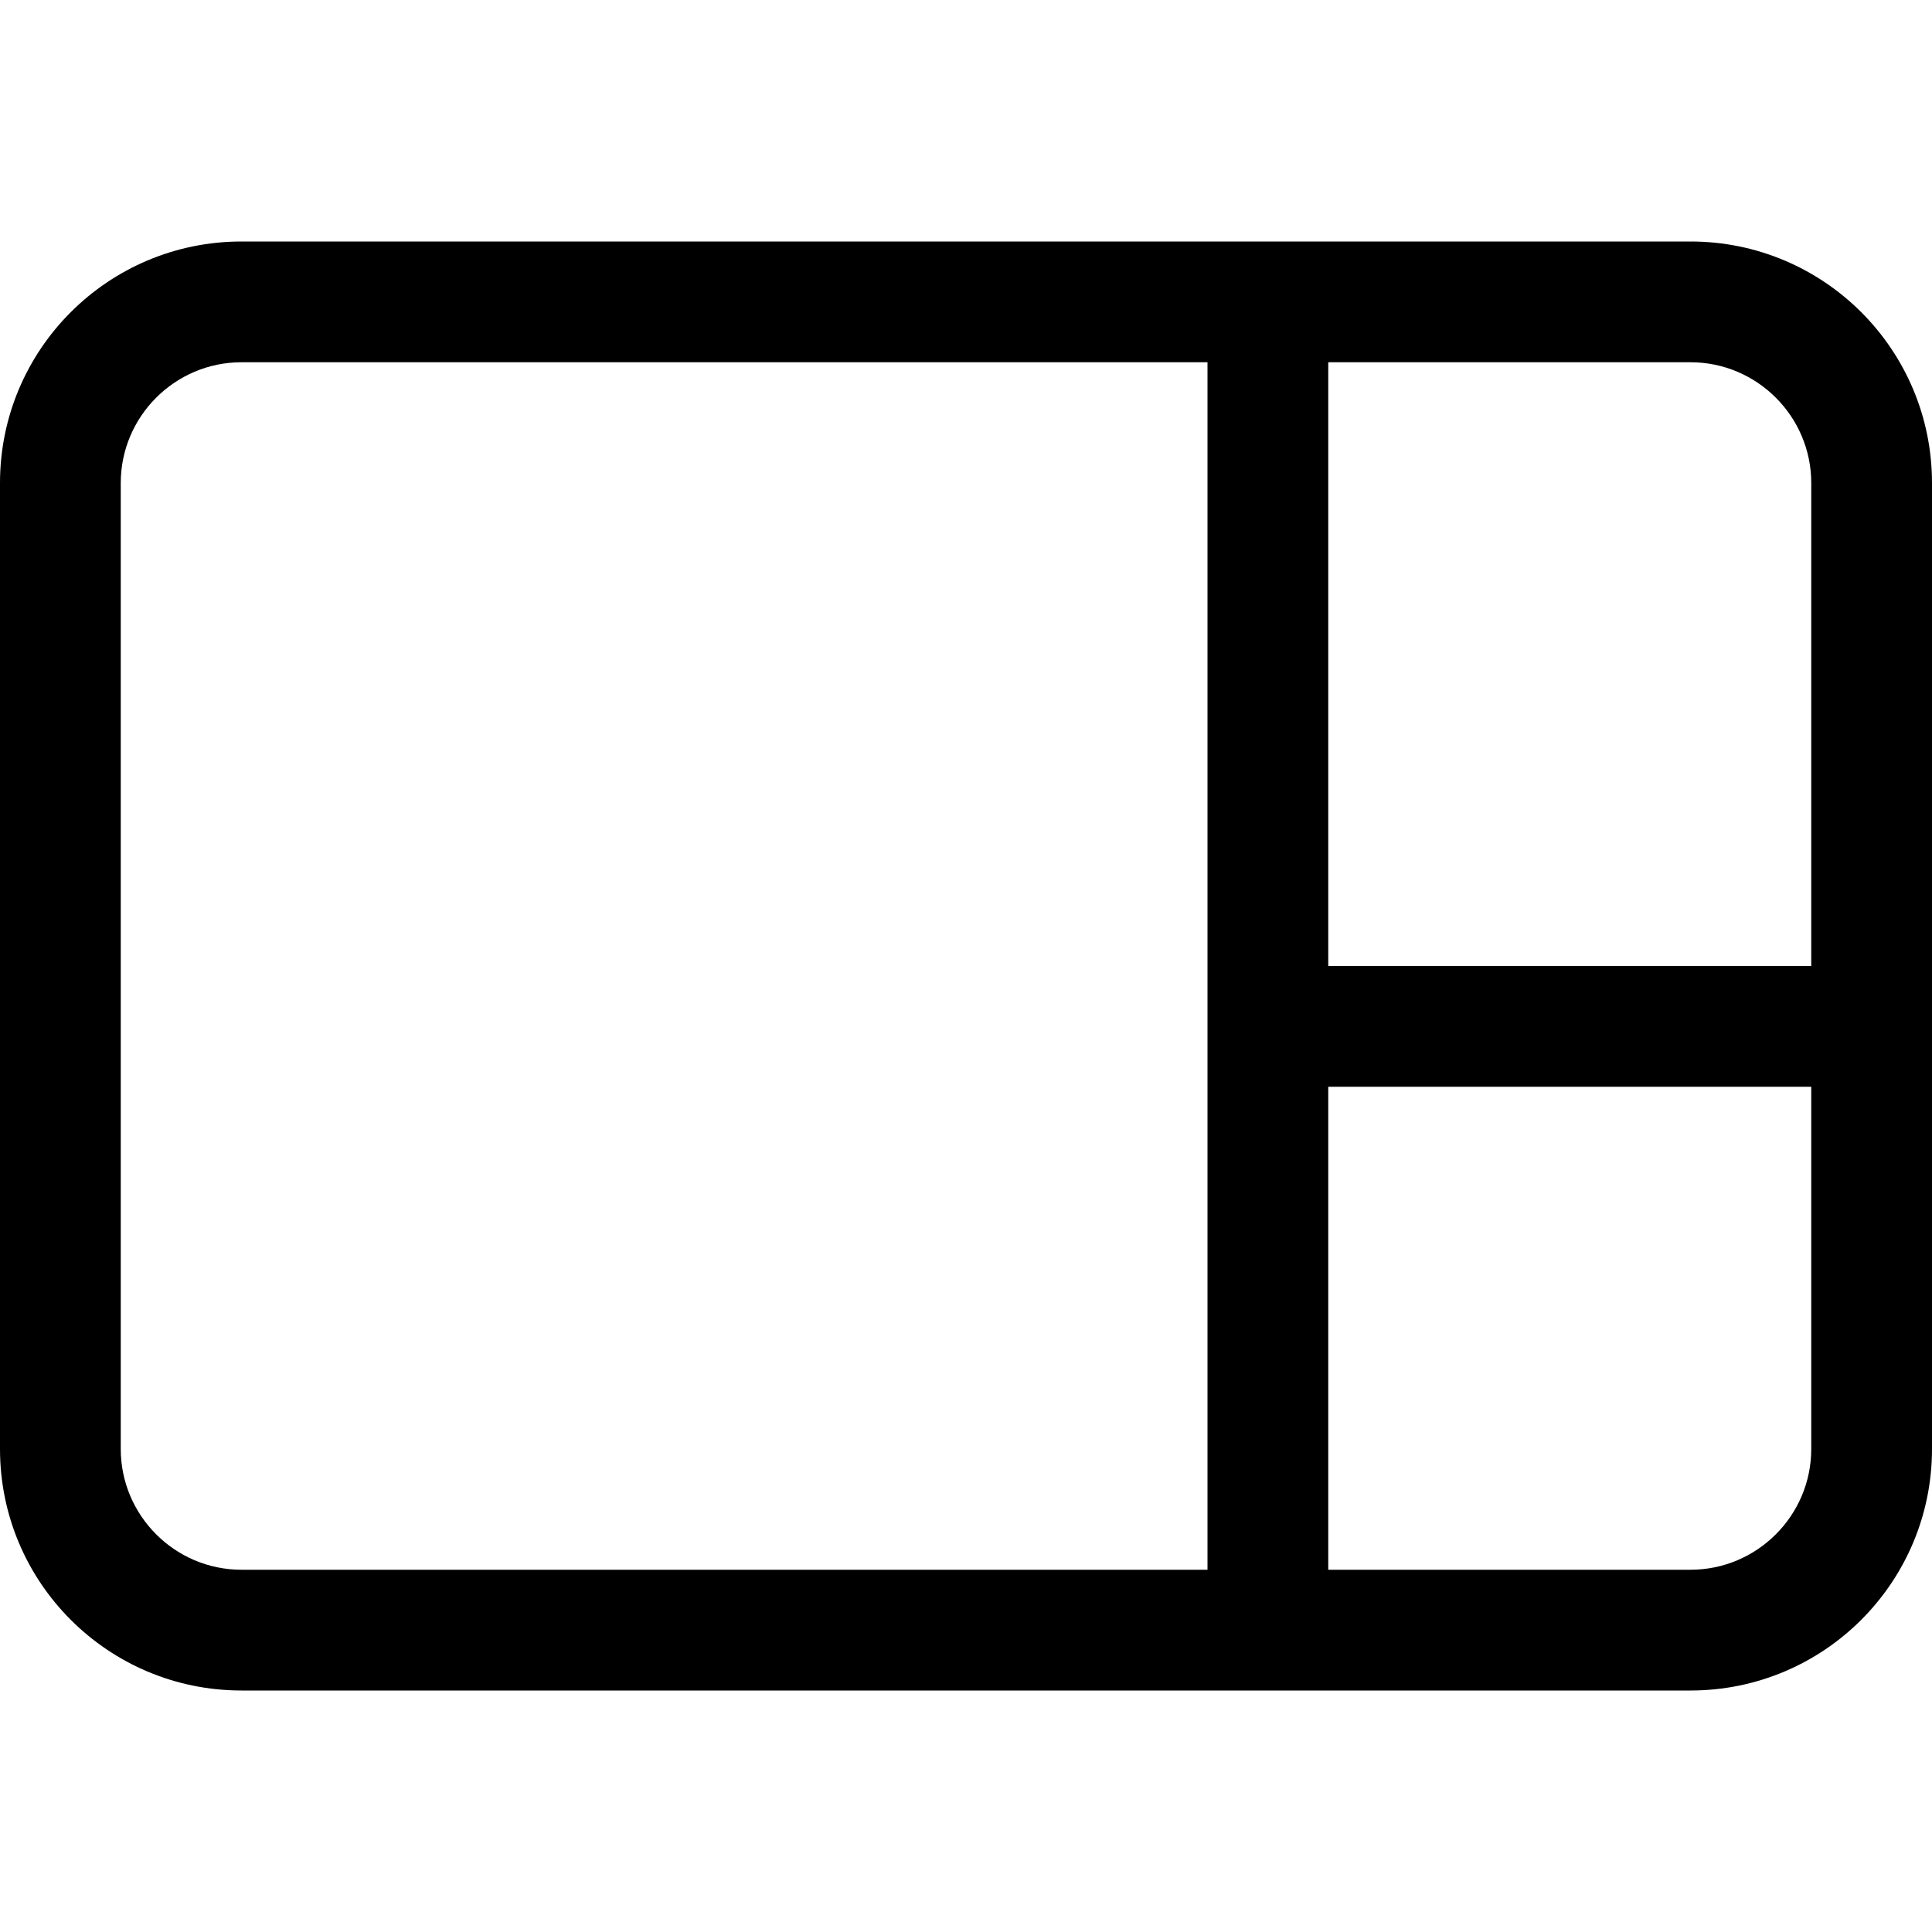
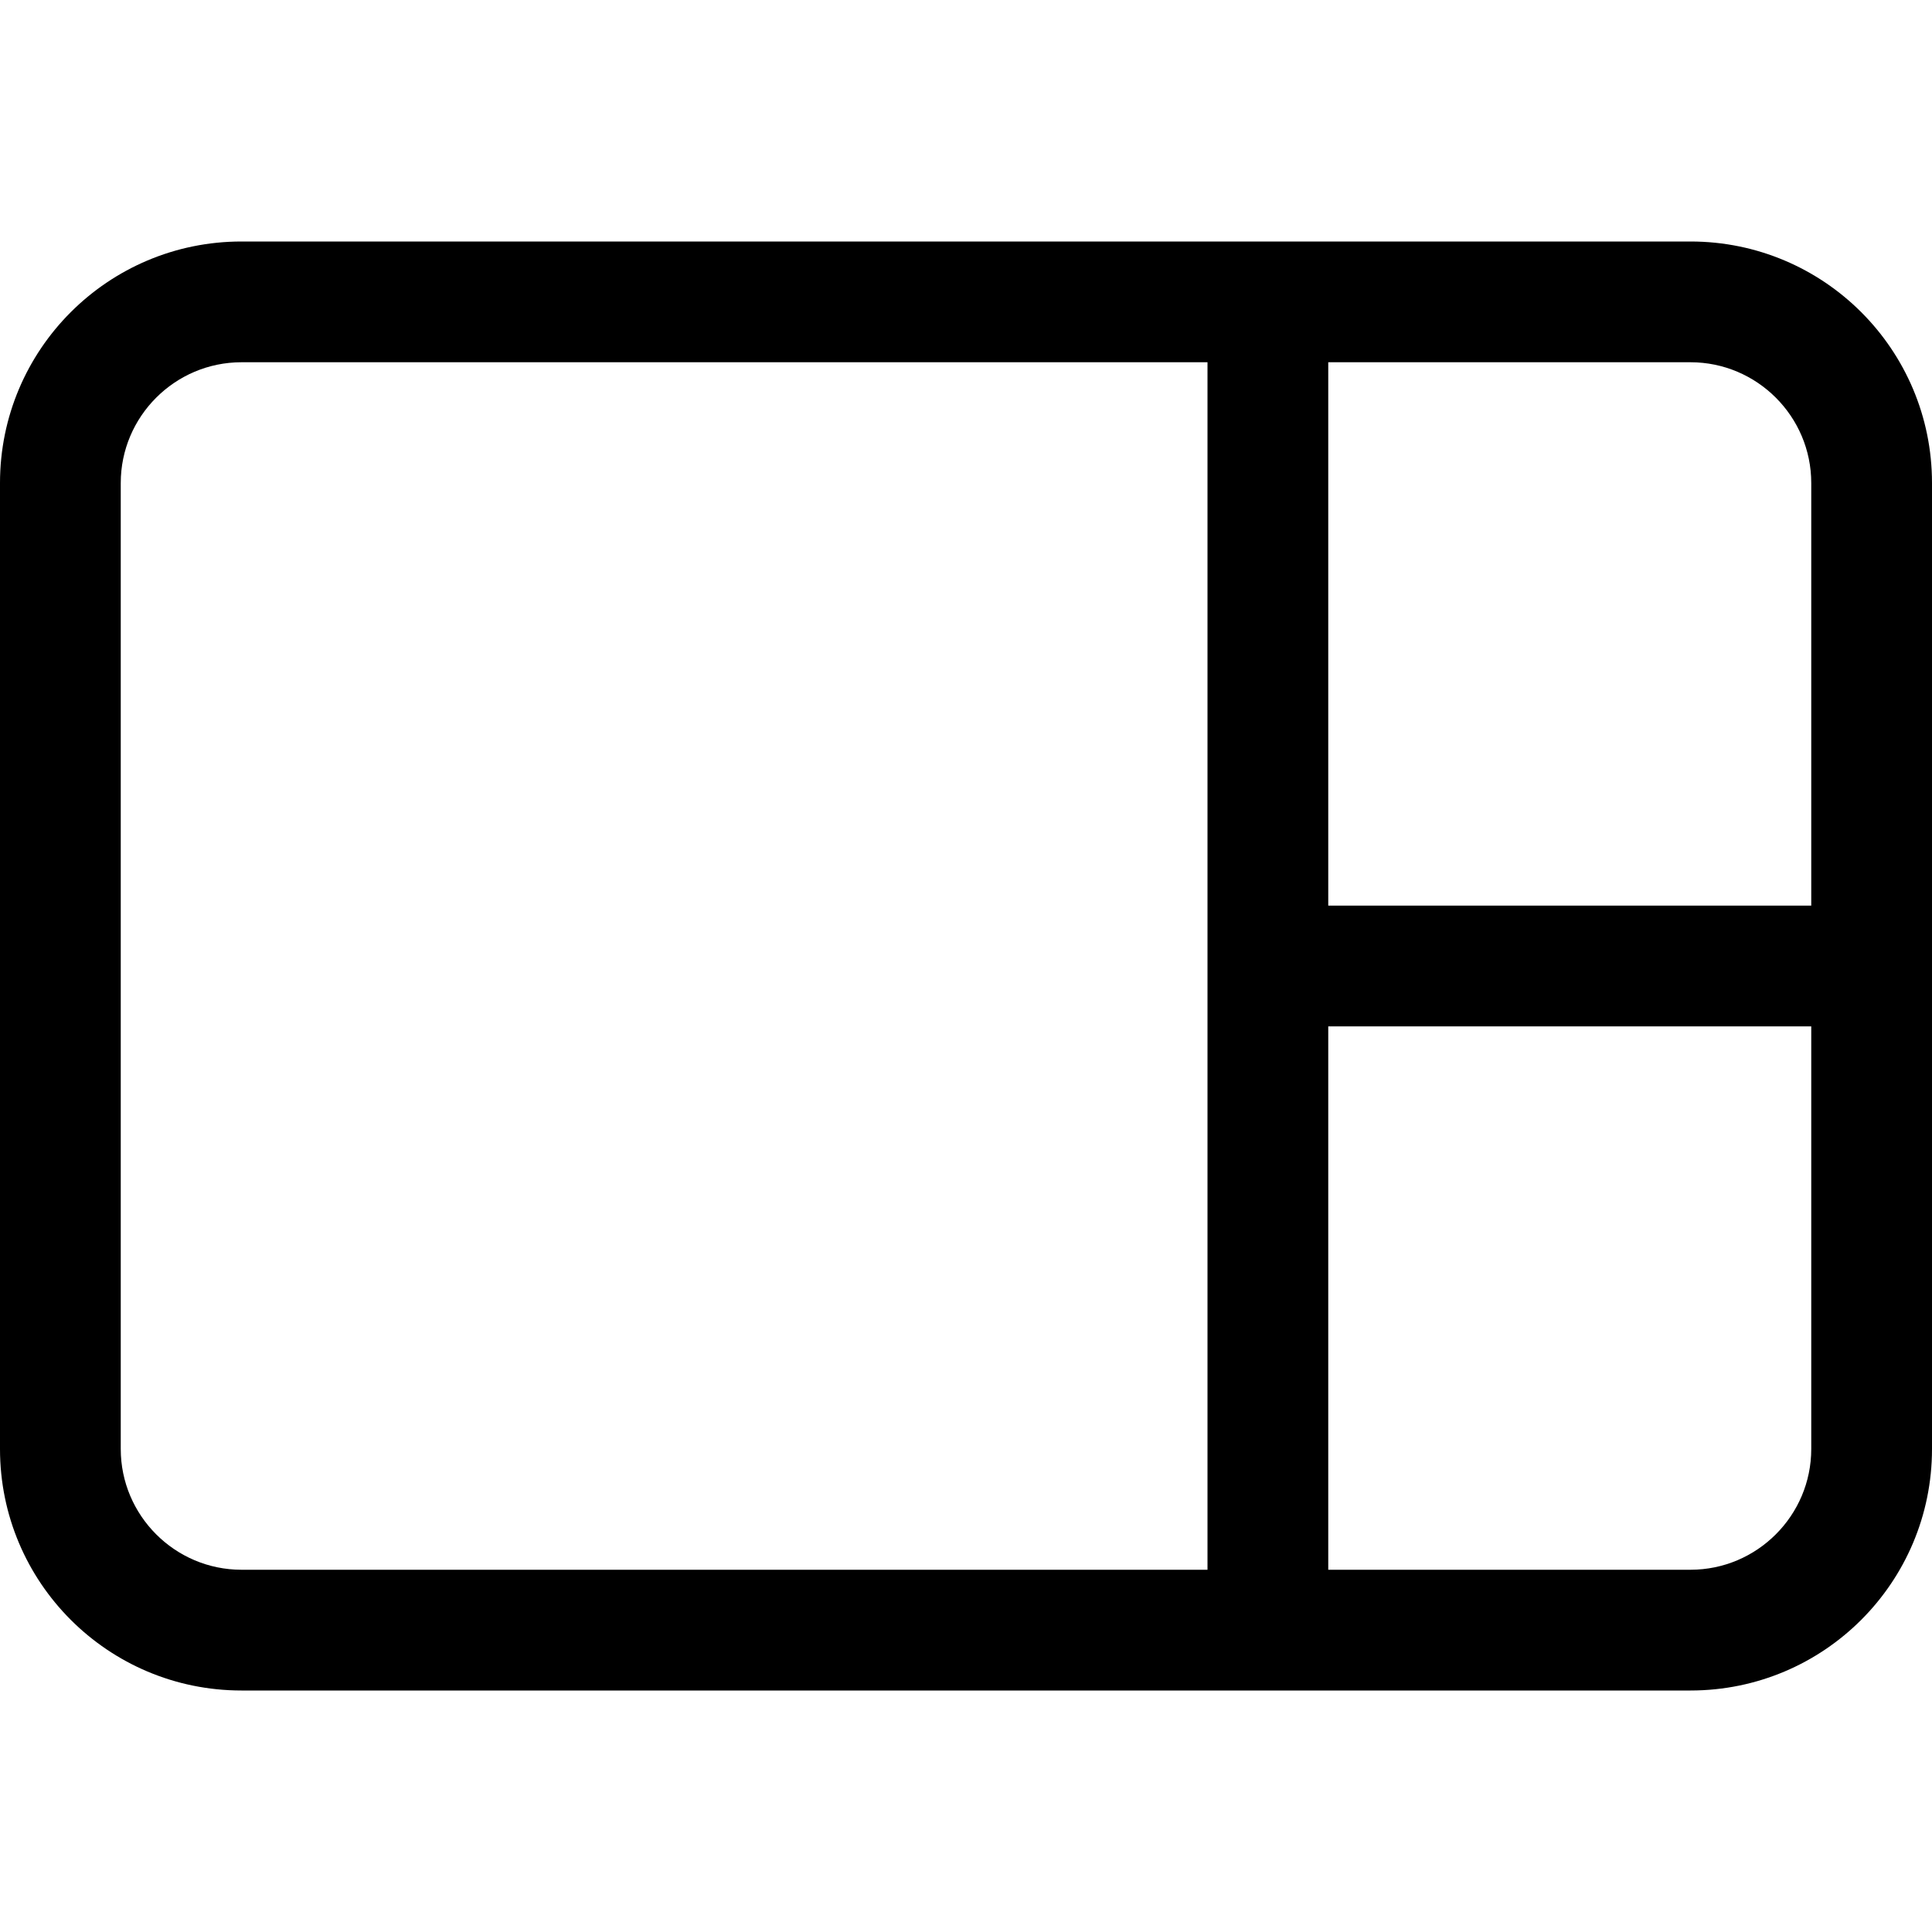
<svg xmlns="http://www.w3.org/2000/svg" width="16" height="16" viewBox="0 0 16 16">
-   <path d="M15 8l-4 0 0-5 3 0c.551 0 1 .449 1 1l0 4zm0 4c0 .551-.449 1-1 1l-3 0 0-4 4 0 0 3zM2 13c-.551 0-1-.449-1-1l0-8c0-.551.449-1 1-1l8 0 0 10-8 0zM14 2L2 2C.895 2 0 2.895 0 4l0 8c0 1.105.895 2 2 2l12 0c1.105 0 2-.895 2-2l0-8c0-1.105-.895-2-2-2z" fill="#000" fill-rule="evenodd" />
+   <path d="M15 7.5l-4 0L11 3l3 0c.551 0 1 .449 1 1l0 3.5zm0 4.5c0 .551-.449 1-1 1l-3 0 0-4.5 4 0 0 3.5zM2 13c-.551 0-1-.449-1-1l0-8c0-.551.449-1 1-1l8 0 0 10-8 0zM14 2L2 2C.895 2 0 2.895 0 4l0 8c0 1.105.895 2 2 2l12 0c1.105 0 2-.895 2-2l0-8c0-1.105-.895-2-2-2z" fill="#000" fill-rule="evenodd" />
</svg>
